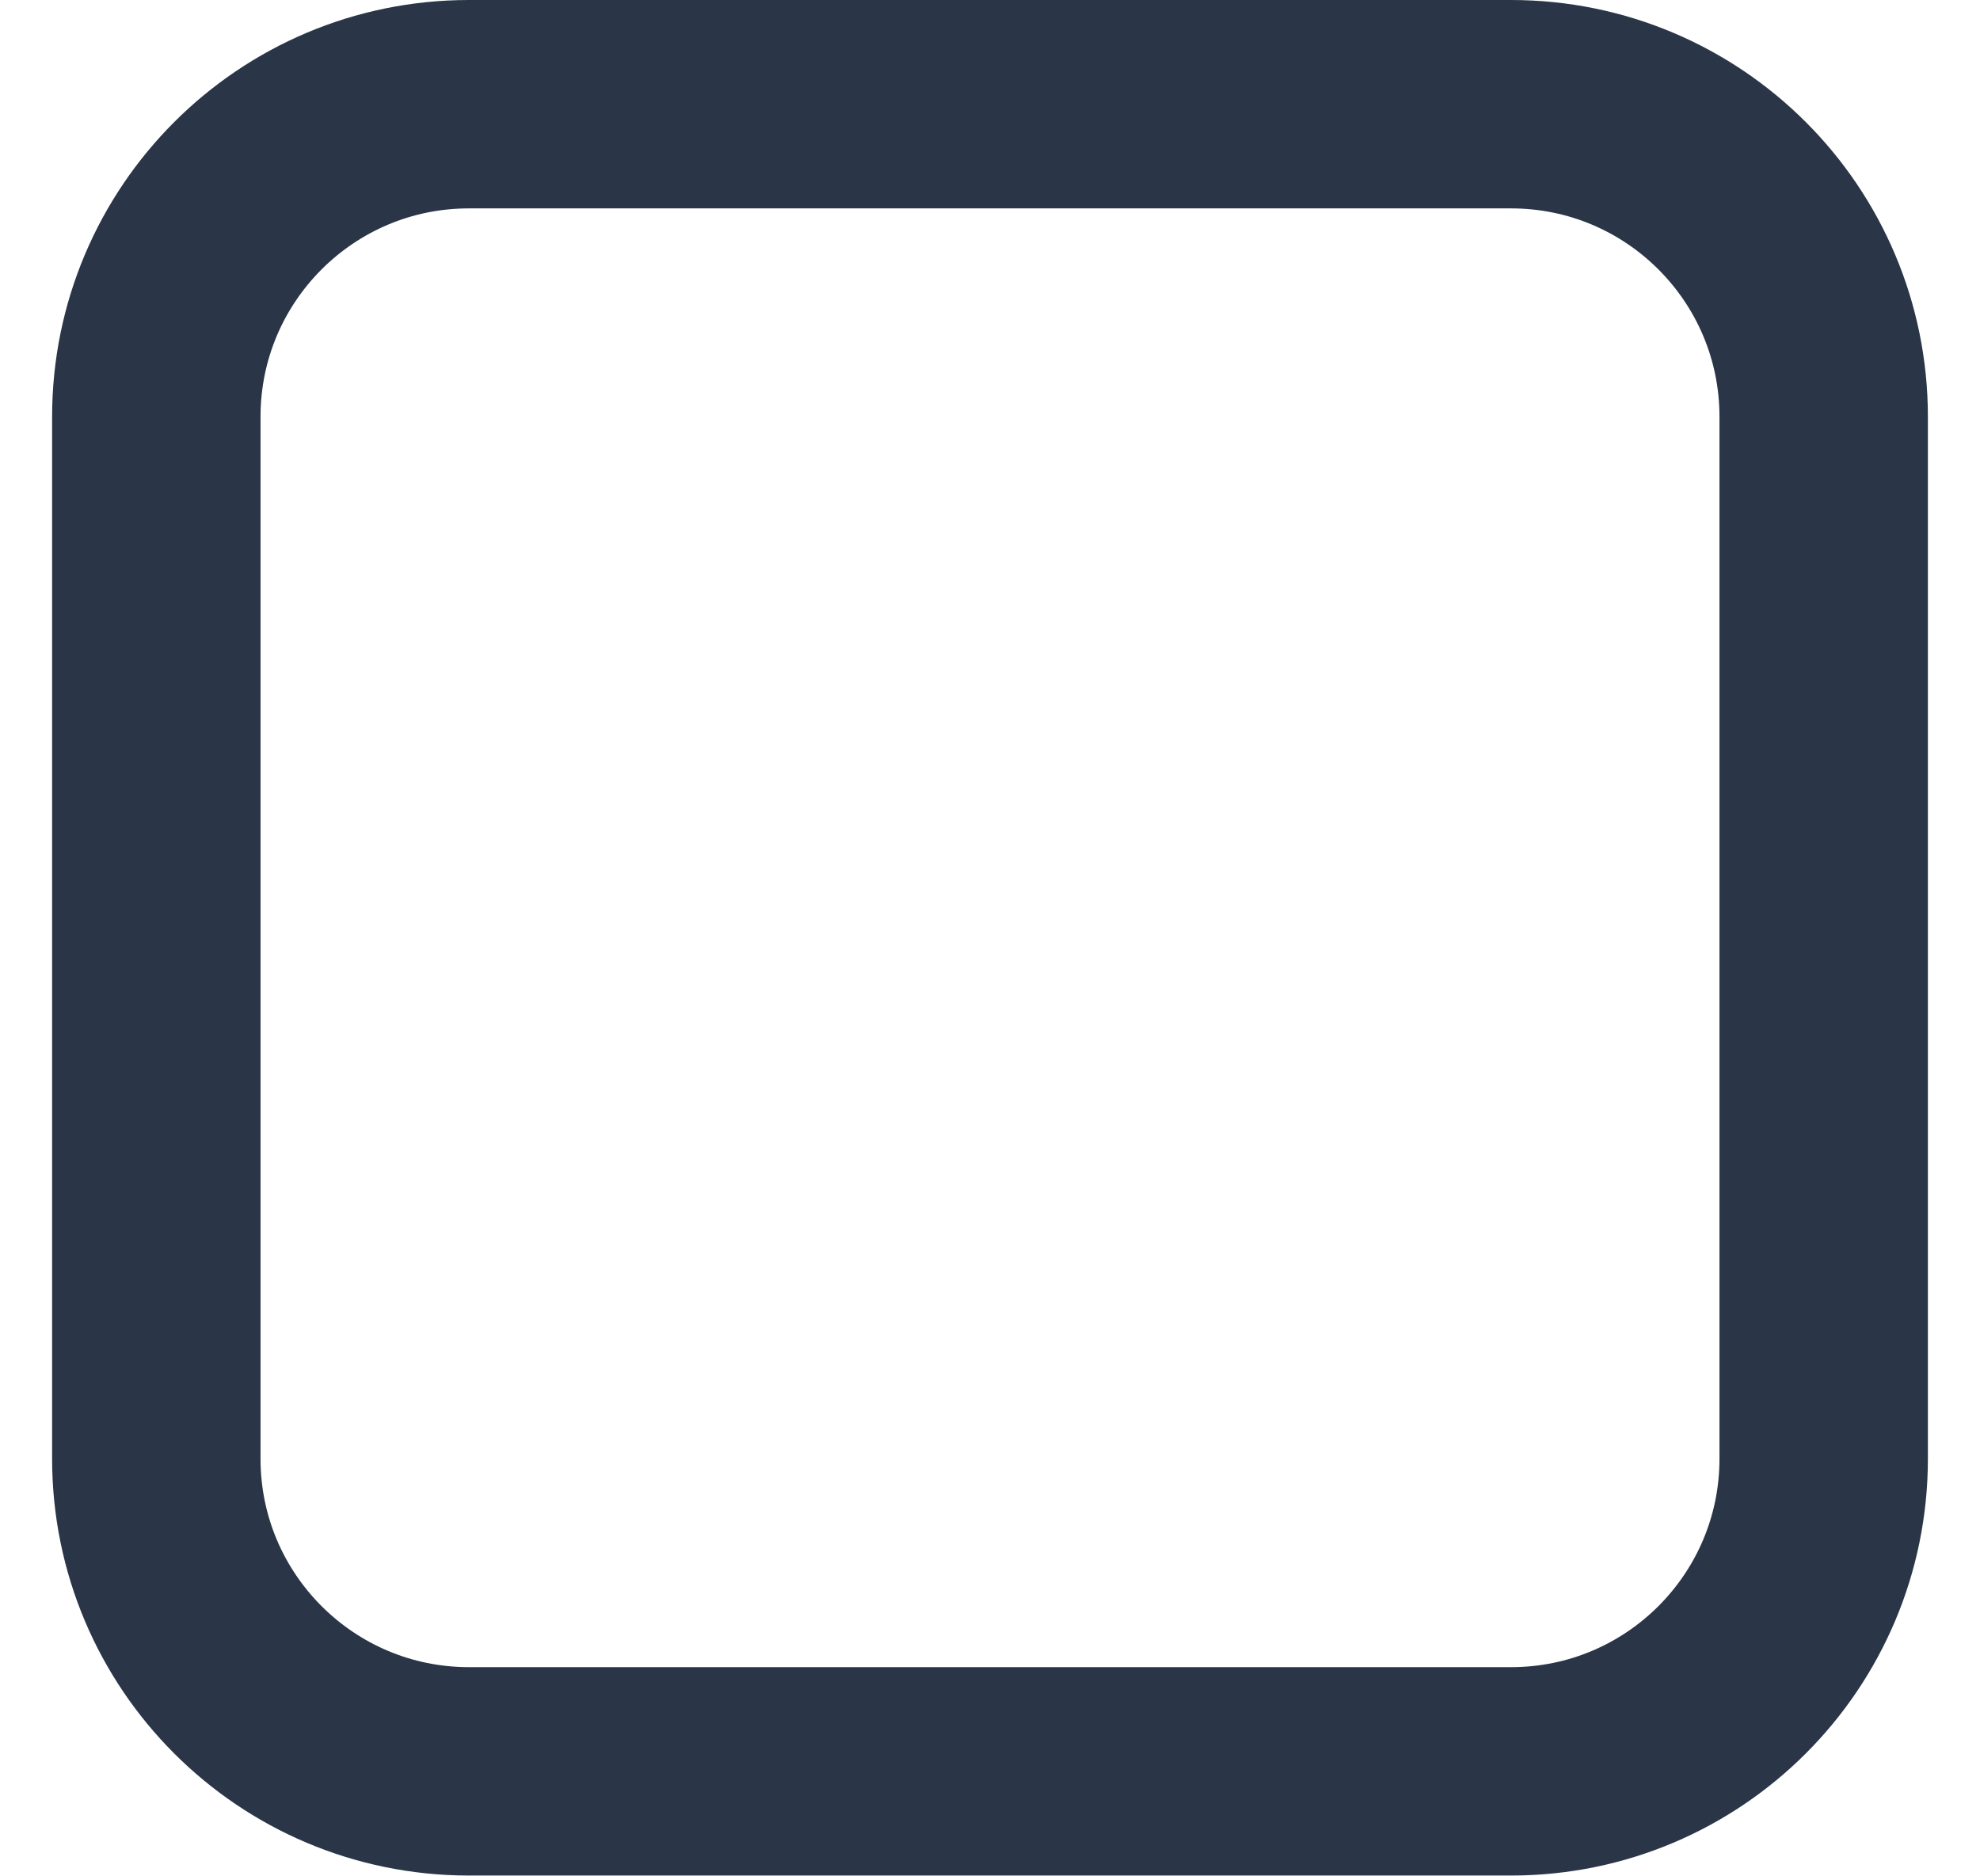
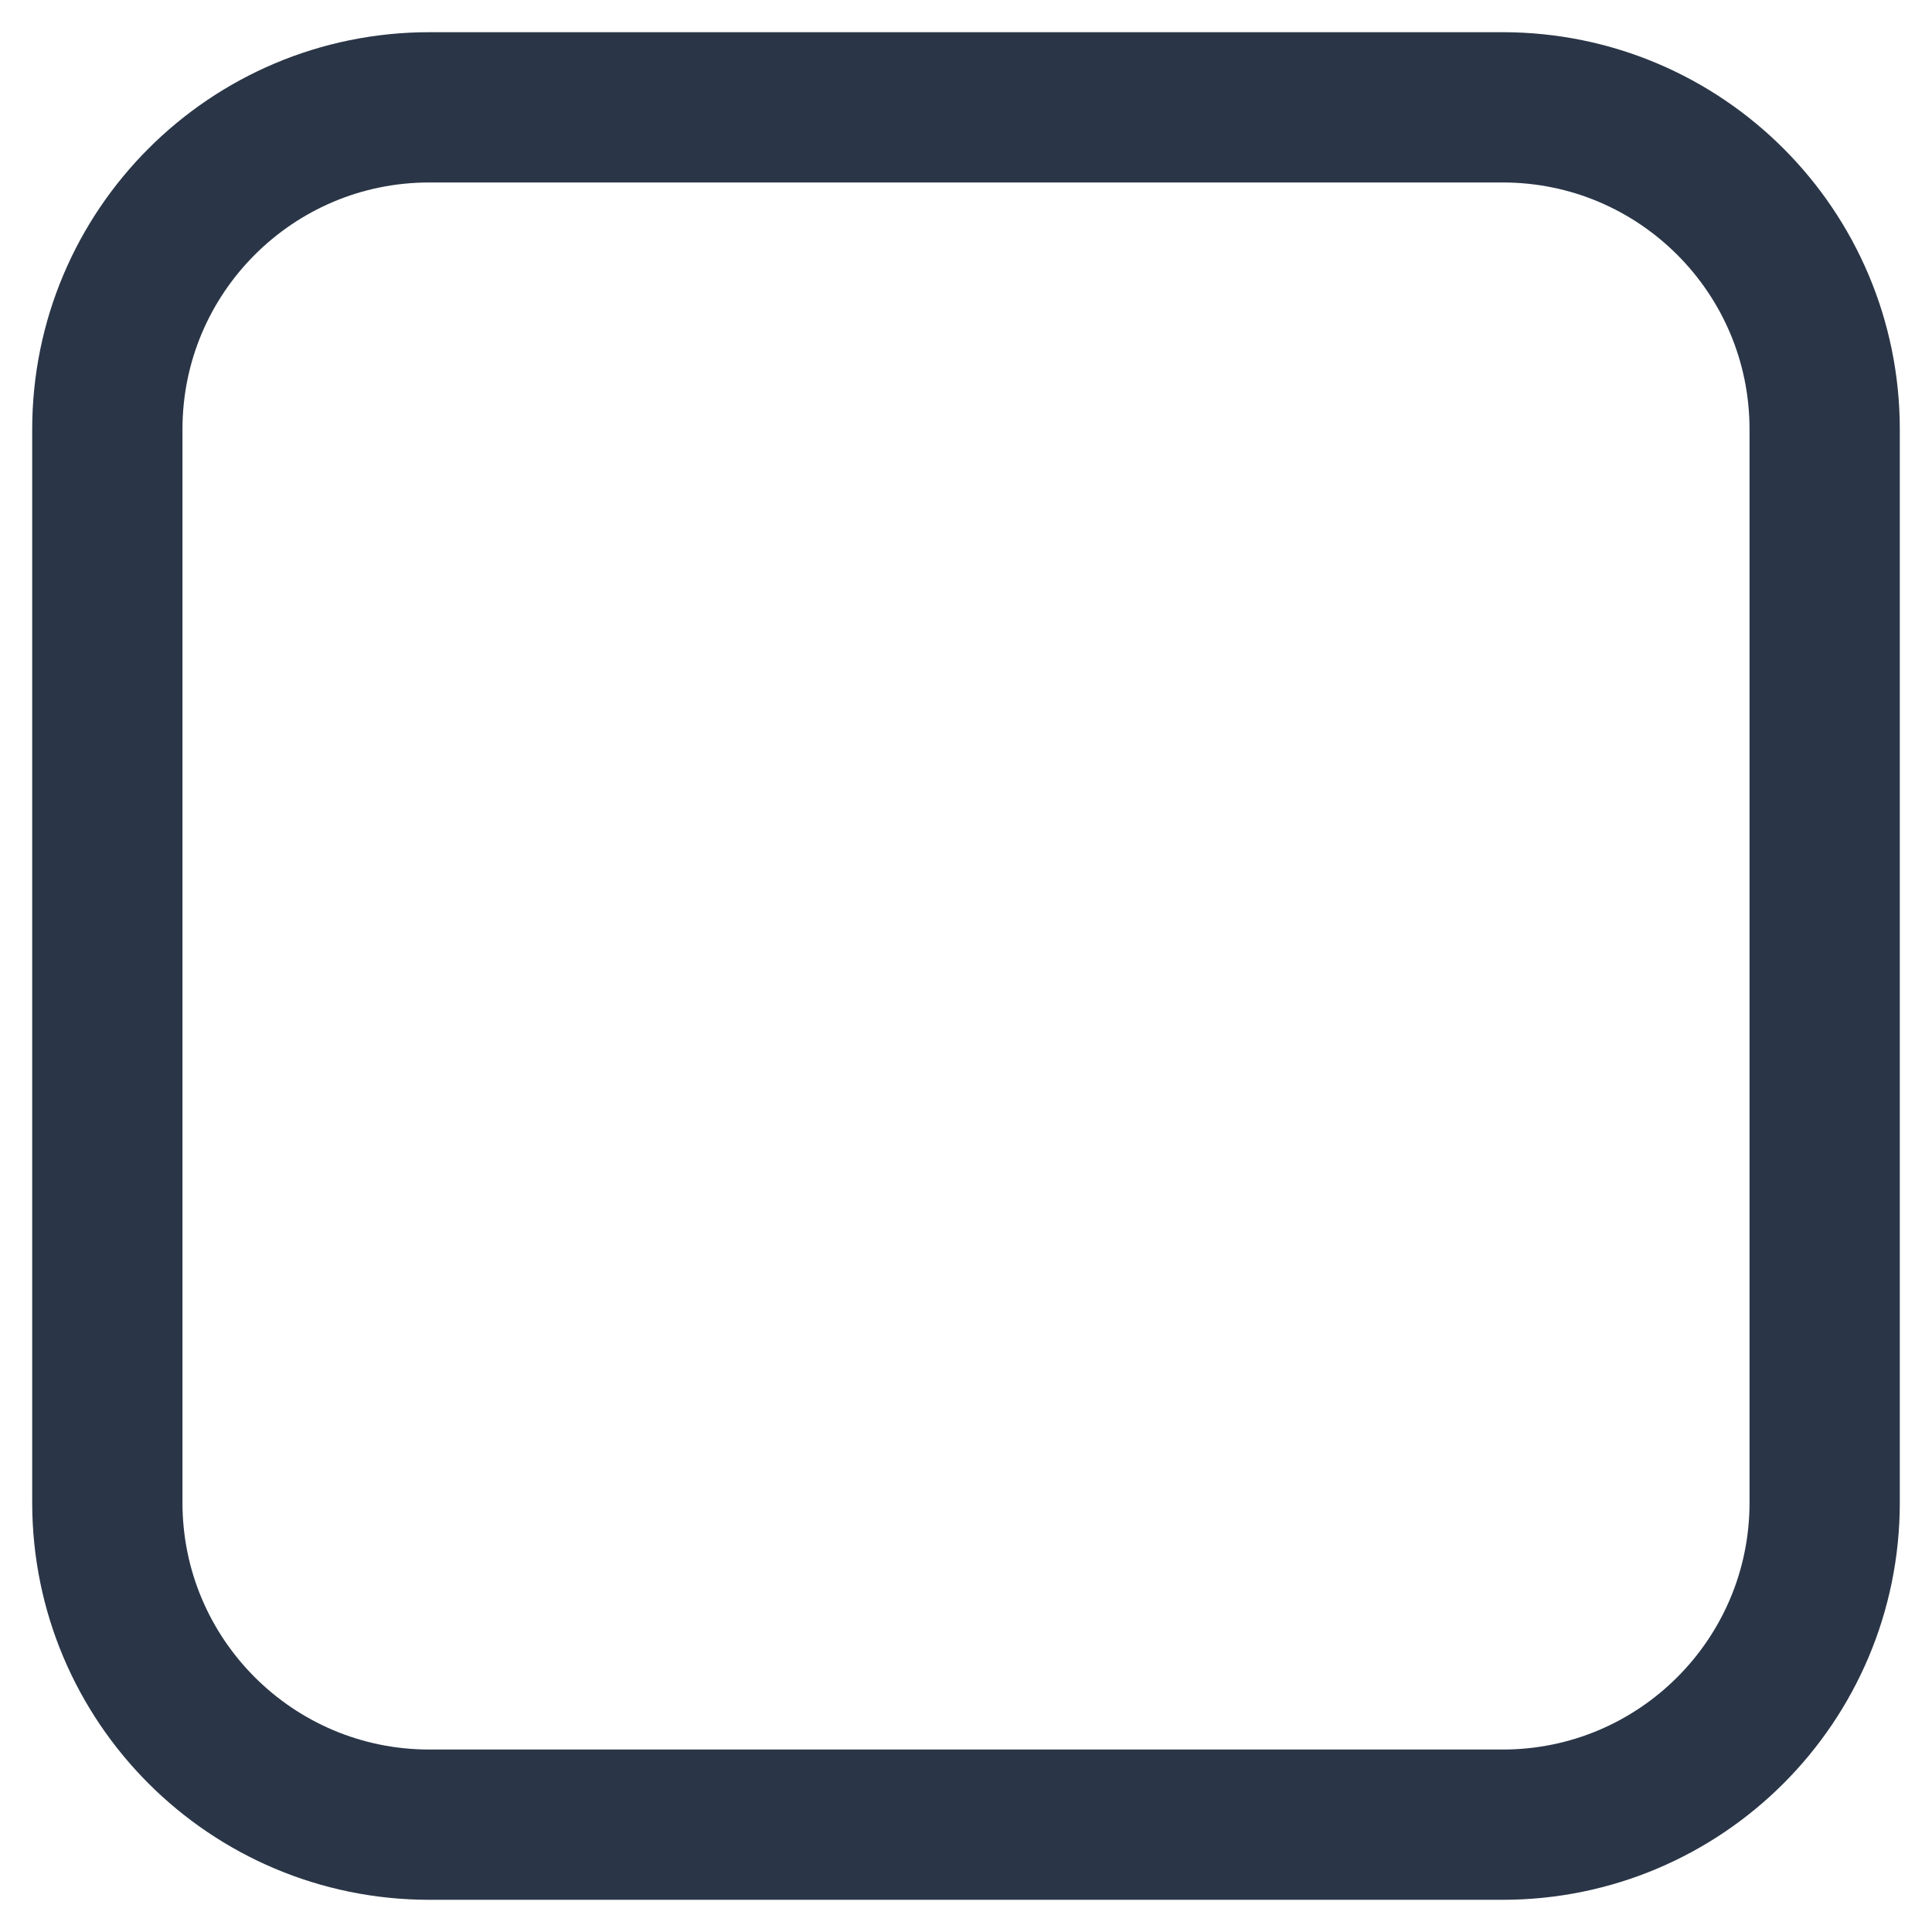
- <svg xmlns="http://www.w3.org/2000/svg" width="19" height="18" viewBox="0 0 19 18" fill="none">
-   <rect x="1.5" y="1" width="16" height="16" rx="3" stroke="#2A3647" stroke-width="2" />
+ <svg xmlns="http://www.w3.org/2000/svg" id="Ebene_1" version="1.1" viewBox="0 0 18 18">
+   <defs>
+     <style>
+       .st0 {
+         fill: none;
+         stroke: #2a3647;
+         stroke-width: 1.4px;
+       }
+     </style>
+   </defs>
+   <rect class="st0" x="1" y="1" width="16" height="16" rx="3" ry="3" />
</svg>
